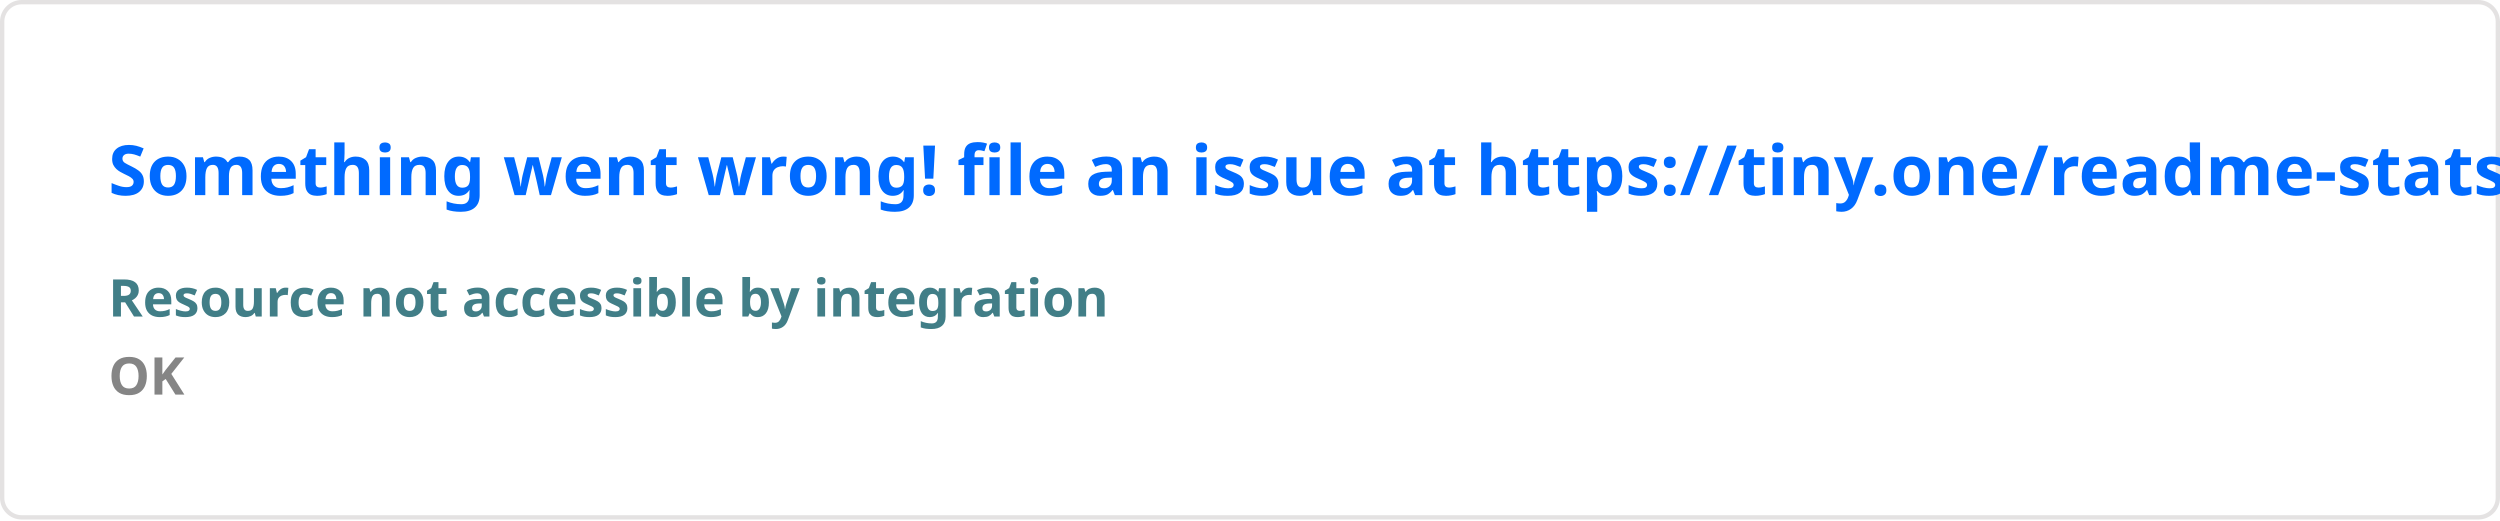
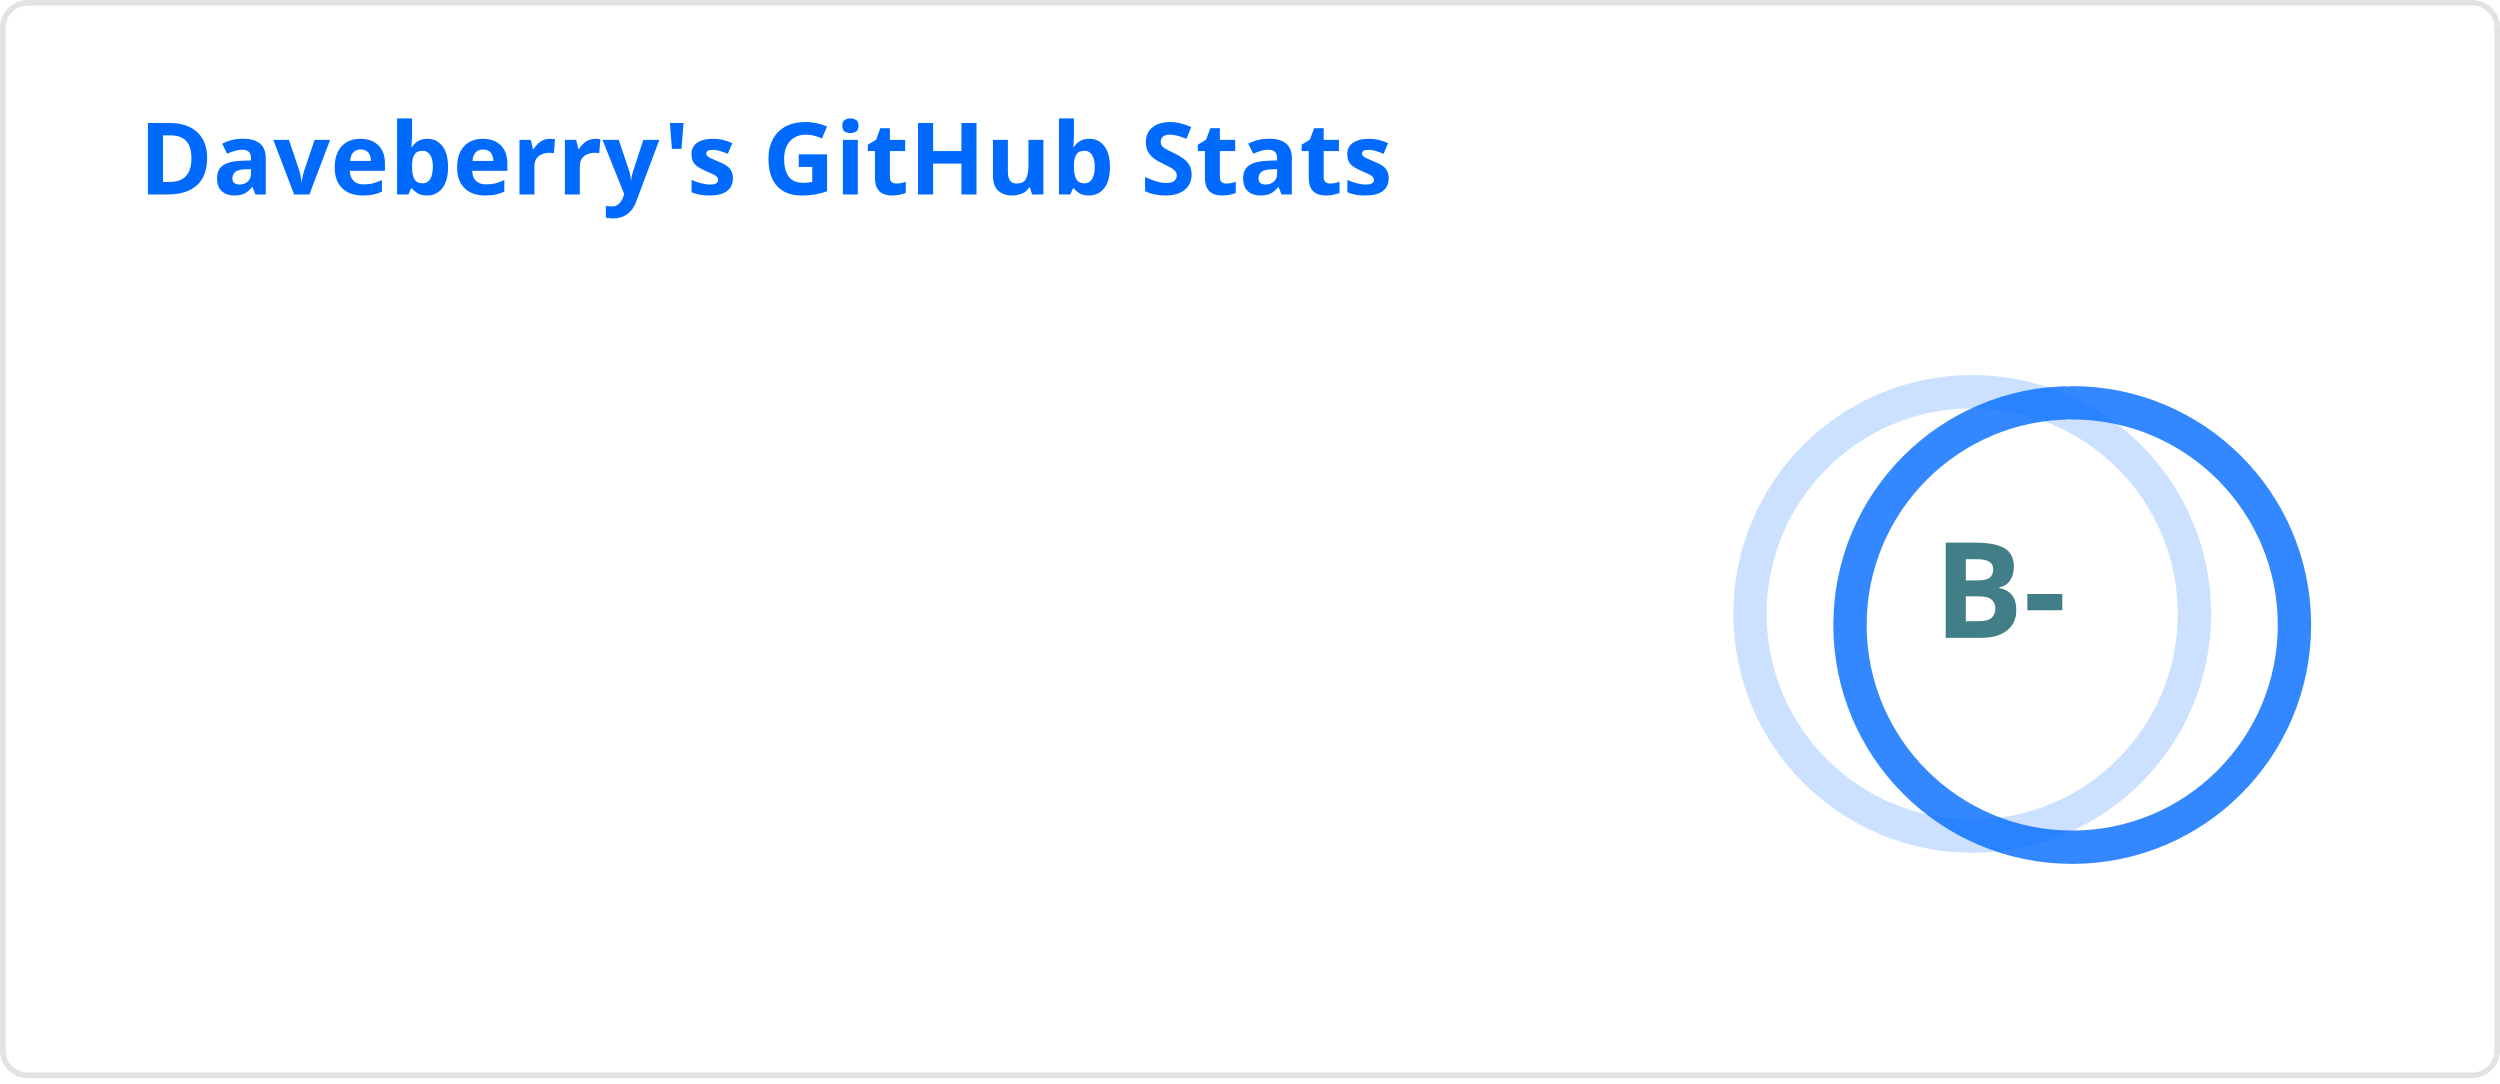
- <svg xmlns="http://www.w3.org/2000/svg" width="576.5" height="120" viewBox="0 0 576.5 120" fill="#ffffff00">
+ <svg xmlns="http://www.w3.org/2000/svg" width="450" height="195" viewBox="0 0 450 195" fill="none" role="img" aria-labelledby="descId">
  <style>
-     .text { font: 600 16px 'Segoe UI', Ubuntu, Sans-Serif; fill: #006AFF }
-     .small { font: 600 12px 'Segoe UI', Ubuntu, Sans-Serif; fill: #417E87 }
-     .gray { fill: #858585 }
-     </style>
-   <rect x="0.5" y="0.5" width="575.5" height="99%" rx="4.5" fill="#ffffff00" stroke="#e4e2e2" />
-   <text x="25" y="45" class="text">Something went wrong! file an issue at https://tiny.one/readme-stats</text>
-   <text data-testid="message" x="25" y="55" class="text small">
-     <tspan x="25" dy="18">Resource not accessible by integration</tspan>
-     <tspan x="25" dy="18" class="gray">OK</tspan>
-   </text>
+           .header {
+             font: 600 18px 'Segoe UI', Ubuntu, Sans-Serif;
+             fill: #006AFF;
+             animation: fadeInAnimation 0.8s ease-in-out forwards;
+           }
+           @supports(-moz-appearance: auto) {
+             /* Selector detects Firefox */
+             .header { font-size: 15.5px; }
+           }
+           
+     .stat {
+       font: 600 14px 'Segoe UI', Ubuntu, "Helvetica Neue", Sans-Serif; fill: #417E87;
+     }
+     @supports(-moz-appearance: auto) {
+       /* Selector detects Firefox */
+       .stat { font-size:12px; }
+     }
+     .stagger {
+       opacity: 0;
+       animation: fadeInAnimation 0.3s ease-in-out forwards;
+     }
+     .rank-text {
+       font: 800 24px 'Segoe UI', Ubuntu, Sans-Serif; fill: #417E87;
+       animation: scaleInAnimation 0.3s ease-in-out forwards;
+     }
+     .rank-percentile-header {
+       font-size: 14px;
+     }
+     .rank-percentile-text {
+       font-size: 16px;
+     }
+     
+     .not_bold { font-weight: 400 }
+     .bold { font-weight: 700 }
+     .icon {
+       fill: #0579C3;
+       display: none;
+     }
+ 
+     .rank-circle-rim {
+       stroke: #006AFF;
+       fill: none;
+       stroke-width: 6;
+       opacity: 0.2;
+     }
+     .rank-circle {
+       stroke: #006AFF;
+       stroke-dasharray: 250;
+       fill: none;
+       stroke-width: 6;
+       stroke-linecap: round;
+       opacity: 0.8;
+       transform-origin: -10px 8px;
+       transform: rotate(-90deg);
+       animation: rankAnimation 1s forwards ease-in-out;
+     }
+     
+     @keyframes rankAnimation {
+       from {
+         stroke-dashoffset: 251.327;
+       }
+       to {
+         stroke-dashoffset: 167.635;
+       }
+     }
+   
+   
+ 
+           
+       /* Animations */
+       @keyframes scaleInAnimation {
+         from {
+           transform: translate(-5px, 5px) scale(0);
+         }
+         to {
+           transform: translate(-5px, 5px) scale(1);
+         }
+       }
+       @keyframes fadeInAnimation {
+         from {
+           opacity: 0;
+         }
+         to {
+           opacity: 1;
+         }
+       }
+     
+           
+         </style>
+   <rect data-testid="card-bg" x="0.5" y="0.5" rx="4.5" height="99%" stroke="#e4e2e2" width="449" fill="#ffffff00" stroke-opacity="1" />
+   <g data-testid="card-title" transform="translate(25, 35)">
+     <g transform="translate(0, 0)">
+       <text x="0" y="0" class="header" data-testid="header">Daveberry's GitHub Stats</text>
+     </g>
+   </g>
+   <g data-testid="main-card-body" transform="translate(0, 55)">
+     <g data-testid="rank-circle" transform="translate(365, 47.5)">
+       <circle class="rank-circle-rim" cx="-10" cy="8" r="40" />
+       <circle class="rank-circle" cx="-10" cy="8" r="40" />
+       <g class="rank-text">
+         <text x="-5" y="3" alignment-baseline="central" dominant-baseline="central" text-anchor="middle" data-testid="level-rank-icon">
+           B-
+         </text>
+       </g>
+     </g>
+     <svg x="0" y="0">
+       <g transform="translate(0, 0)">
+         <g class="stagger" style="animation-delay: 450ms" transform="translate(25, 0)">
+           <text class="stat  bold" y="12.5">Total Stars Earned:</text>
+           <text class="stat  bold" x="204.01" y="12.5" data-testid="stars">14</text>
+         </g>
+       </g>
+       <g transform="translate(0, 25)">
+         <g class="stagger" style="animation-delay: 600ms" transform="translate(25, 0)">
+           <text class="stat  bold" y="12.5">Total Commits (last year):</text>
+           <text class="stat  bold" x="204.01" y="12.5" data-testid="commits">926</text>
+         </g>
+       </g>
+       <g transform="translate(0, 50)">
+         <g class="stagger" style="animation-delay: 750ms" transform="translate(25, 0)">
+           <text class="stat  bold" y="12.5">Total PRs:</text>
+           <text class="stat  bold" x="204.01" y="12.5" data-testid="prs">19</text>
+         </g>
+       </g>
+       <g transform="translate(0, 75)">
+         <g class="stagger" style="animation-delay: 900ms" transform="translate(25, 0)">
+           <text class="stat  bold" y="12.5">Total Issues:</text>
+           <text class="stat  bold" x="204.01" y="12.5" data-testid="issues">3</text>
+         </g>
+       </g>
+       <g transform="translate(0, 100)">
+         <g class="stagger" style="animation-delay: 1050ms" transform="translate(25, 0)">
+           <text class="stat  bold" y="12.5">Contributed to (last year):</text>
+           <text class="stat  bold" x="204.01" y="12.5" data-testid="contribs">36</text>
+         </g>
+       </g>
+     </svg>
+   </g>
</svg>
